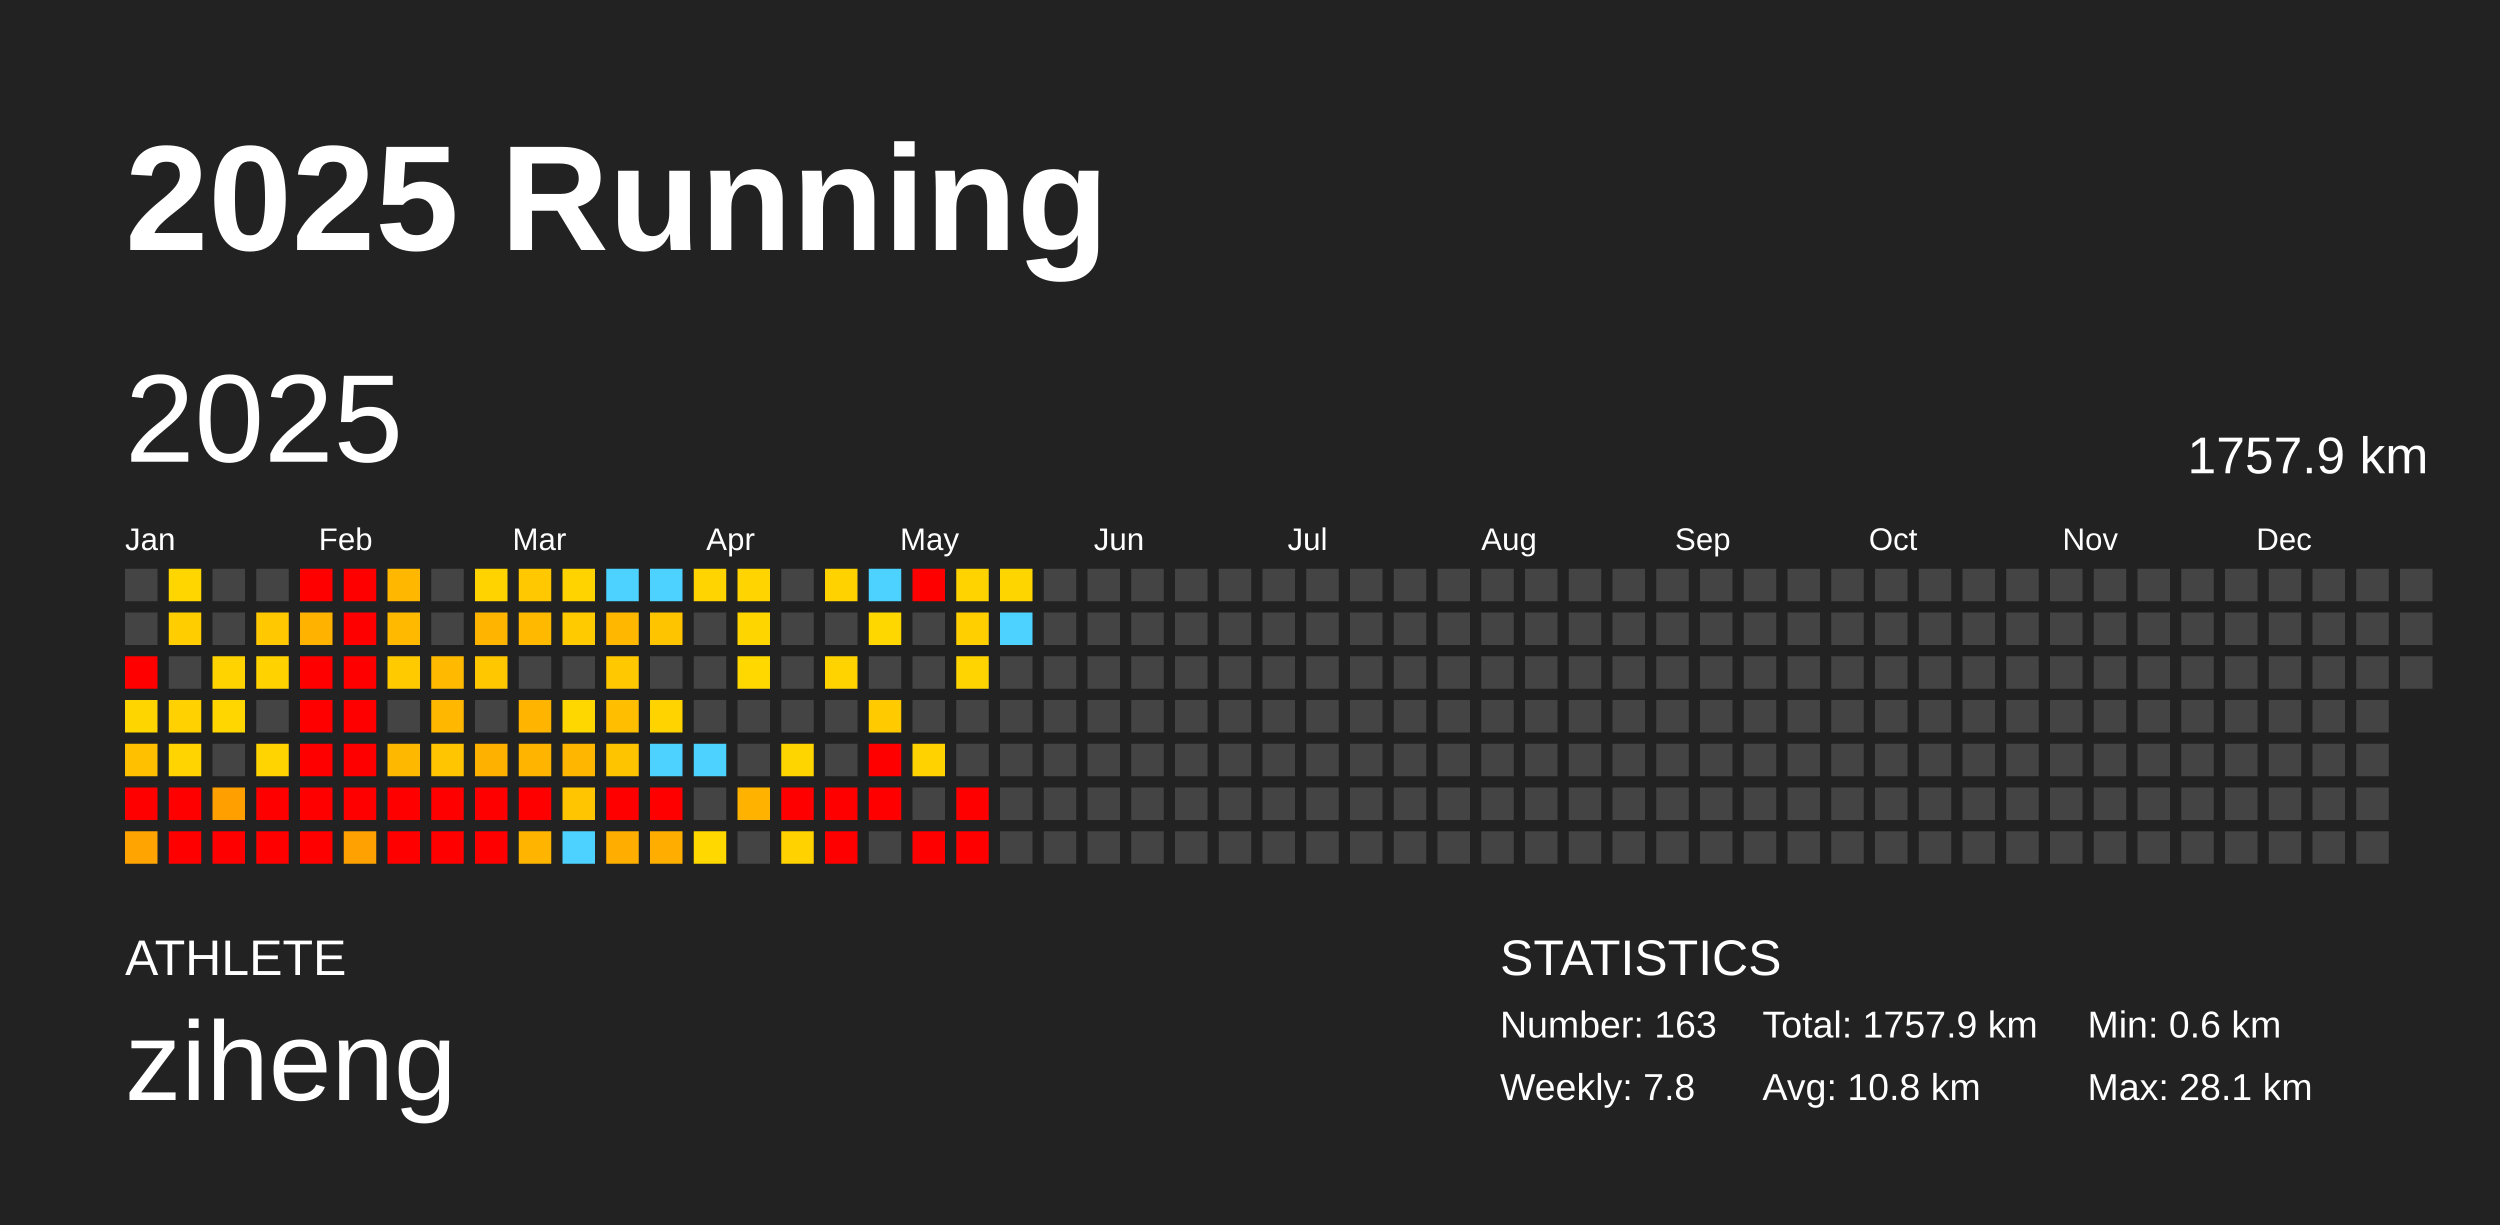
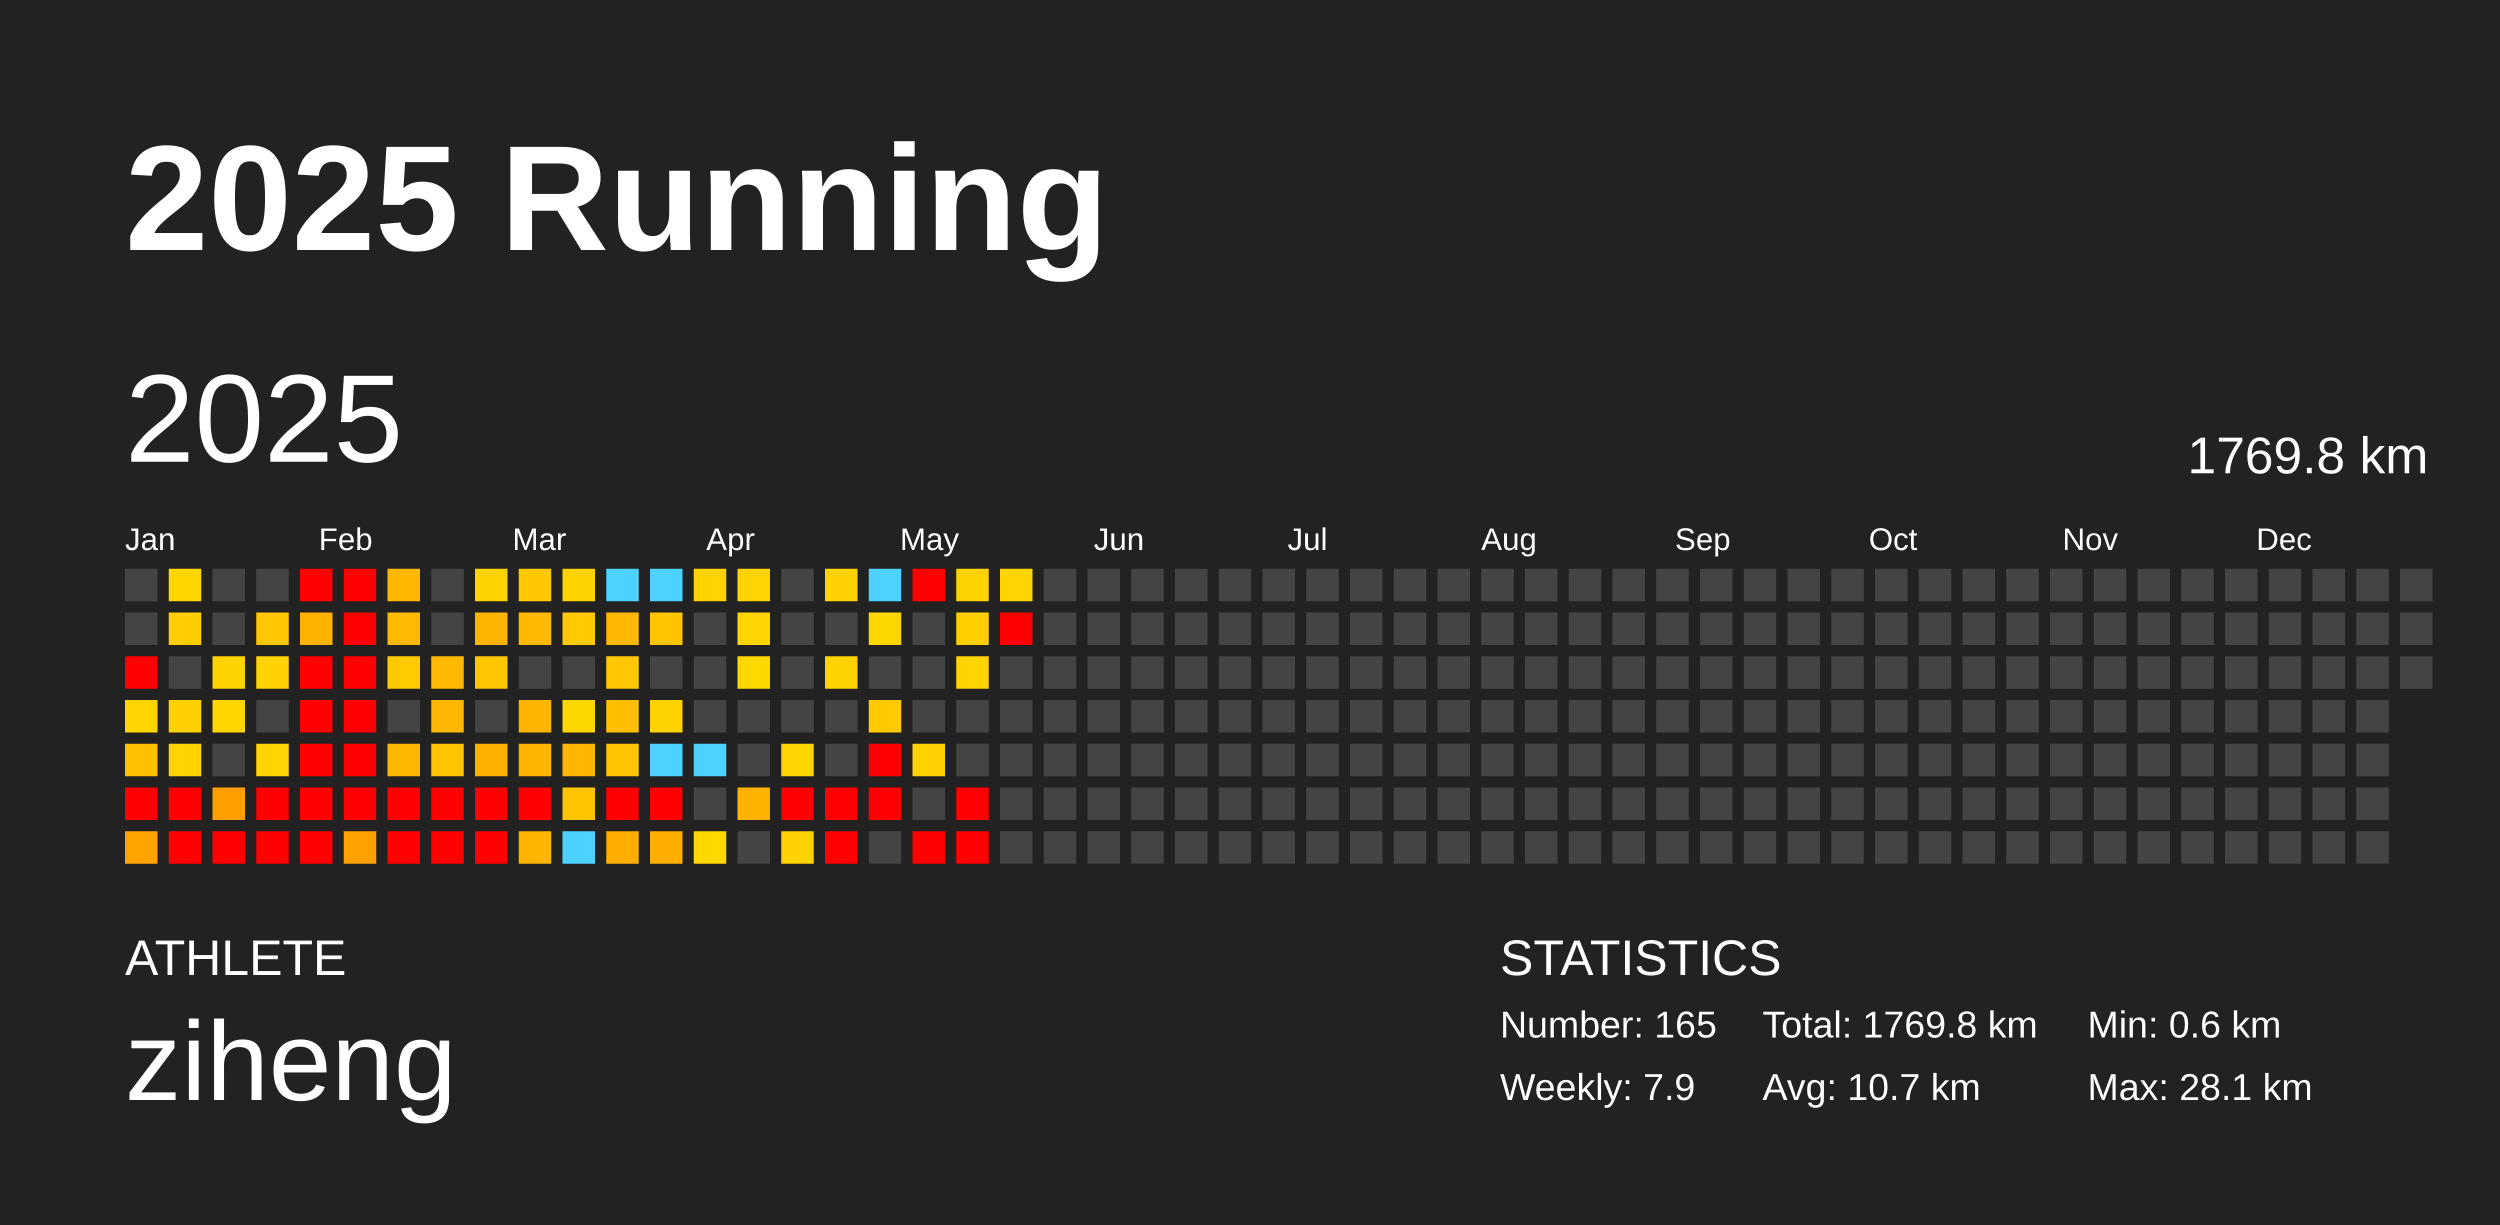
<svg xmlns="http://www.w3.org/2000/svg" baseProfile="full" height="98mm" version="1.1" viewBox="0,0,200,98" width="200mm">
  <defs />
  <rect fill="#222222" height="98" width="200" x="0" y="0" />
  <text fill="#FFFFFF" style="font-size:12px; font-family:Arial; font-weight:bold;" x="10" y="20">2025 Running</text>
  <text fill="#FFFFFF" style="font-size:4px; font-family:Arial" x="10" y="78">ATHLETE</text>
  <text fill="#FFFFFF" style="font-size:9px; font-family:Arial" x="10" y="88">ziheng</text>
  <text fill="#FFFFFF" style="font-size:4px; font-family:Arial" x="120" y="78">STATISTICS</text>
-   <text fill="#FFFFFF" style="font-size:3px; font-family:Arial" x="120" y="83">Number: 163</text>
-   <text fill="#FFFFFF" style="font-size:3px; font-family:Arial" x="120" y="88">Weekly: 7.8</text>
-   <text fill="#FFFFFF" style="font-size:3px; font-family:Arial" x="141" y="83">Total: 1757.9 km</text>
-   <text fill="#FFFFFF" style="font-size:3px; font-family:Arial" x="141" y="88">Avg: 10.8 km</text>
+   <text fill="#FFFFFF" style="font-size:3px; font-family:Arial" x="120" y="83">Number: 165</text>
+   <text fill="#FFFFFF" style="font-size:3px; font-family:Arial" x="120" y="88">Weekly: 7.9</text>
+   <text fill="#FFFFFF" style="font-size:3px; font-family:Arial" x="141" y="83">Total: 1769.8 km</text>
+   <text fill="#FFFFFF" style="font-size:3px; font-family:Arial" x="141" y="88">Avg: 10.7 km</text>
  <text fill="#FFFFFF" style="font-size:3px; font-family:Arial" x="167" y="83">Min: 0.6 km</text>
  <text fill="#FFFFFF" style="font-size:3px; font-family:Arial" x="167" y="88">Max: 28.1 km</text>
  <text dominant-baseline="hanging" fill="#FFFFFF" style="font-size:10.0px; font-family:Arial;" x="10" y="30">2025</text>
-   <text dominant-baseline="hanging" fill="#FFFFFF" style="font-size:4.125px; font-family:Arial;" x="175" y="35">1757.9 km</text>
+   <text dominant-baseline="hanging" fill="#FFFFFF" style="font-size:4.125px; font-family:Arial;" x="175" y="35">1769.8 km</text>
  <text fill="#FFFFFF" style="font-size:2.5px; font-family:Arial" x="10.0" y="44">Jan</text>
  <text fill="#FFFFFF" style="font-size:2.5px; font-family:Arial" x="25.5" y="44">Feb</text>
  <text fill="#FFFFFF" style="font-size:2.5px; font-family:Arial" x="41.0" y="44">Mar</text>
  <text fill="#FFFFFF" style="font-size:2.5px; font-family:Arial" x="56.5" y="44">Apr</text>
  <text fill="#FFFFFF" style="font-size:2.5px; font-family:Arial" x="72.0" y="44">May</text>
  <text fill="#FFFFFF" style="font-size:2.5px; font-family:Arial" x="87.5" y="44">Jun</text>
  <text fill="#FFFFFF" style="font-size:2.5px; font-family:Arial" x="103.0" y="44">Jul</text>
  <text fill="#FFFFFF" style="font-size:2.5px; font-family:Arial" x="118.5" y="44">Aug</text>
  <text fill="#FFFFFF" style="font-size:2.5px; font-family:Arial" x="134.0" y="44">Sep</text>
  <text fill="#FFFFFF" style="font-size:2.5px; font-family:Arial" x="149.5" y="44">Oct</text>
  <text fill="#FFFFFF" style="font-size:2.5px; font-family:Arial" x="165.0" y="44">Nov</text>
  <text fill="#FFFFFF" style="font-size:2.5px; font-family:Arial" x="180.5" y="44">Dec</text>
  <rect fill="#444444" height="2.6" width="2.6" x="10.0" y="45.5" />
  <rect fill="#444444" height="2.6" width="2.6" x="10.0" y="49.0" />
  <rect fill="red" height="2.6" width="2.6" x="10.0" y="52.5" />
  <rect fill="#ffd500" height="2.6" width="2.6" x="10.0" y="56.0" />
  <rect fill="#ffc000" height="2.6" width="2.6" x="10.0" y="59.5" />
  <rect fill="red" height="2.6" width="2.6" x="10.0" y="63.0" />
  <rect fill="#ffa400" height="2.6" width="2.6" x="10.0" y="66.5" />
  <rect fill="#ffd600" height="2.6" width="2.6" x="13.5" y="45.5" />
  <rect fill="#ffcd00" height="2.6" width="2.6" x="13.5" y="49.0" />
  <rect fill="#444444" height="2.6" width="2.6" x="13.5" y="52.5" />
  <rect fill="#ffd100" height="2.6" width="2.6" x="13.5" y="56.0" />
  <rect fill="#ffd400" height="2.6" width="2.6" x="13.5" y="59.5" />
  <rect fill="red" height="2.6" width="2.6" x="13.5" y="63.0" />
  <rect fill="red" height="2.6" width="2.6" x="13.5" y="66.5" />
  <rect fill="#444444" height="2.6" width="2.6" x="17.0" y="45.5" />
  <rect fill="#444444" height="2.6" width="2.6" x="17.0" y="49.0" />
  <rect fill="#ffd300" height="2.6" width="2.6" x="17.0" y="52.5" />
  <rect fill="#ffd600" height="2.6" width="2.6" x="17.0" y="56.0" />
  <rect fill="#444444" height="2.6" width="2.6" x="17.0" y="59.5" />
  <rect fill="#ffa000" height="2.6" width="2.6" x="17.0" y="63.0" />
  <rect fill="red" height="2.6" width="2.6" x="17.0" y="66.5" />
  <rect fill="#444444" height="2.6" width="2.6" x="20.5" y="45.5" />
  <rect fill="#ffc800" height="2.6" width="2.6" x="20.5" y="49.0" />
  <rect fill="#ffd200" height="2.6" width="2.6" x="20.5" y="52.5" />
  <rect fill="#444444" height="2.6" width="2.6" x="20.5" y="56.0" />
  <rect fill="#ffd400" height="2.6" width="2.6" x="20.5" y="59.5" />
  <rect fill="red" height="2.6" width="2.6" x="20.5" y="63.0" />
  <rect fill="red" height="2.6" width="2.6" x="20.5" y="66.5" />
  <rect fill="red" height="2.6" width="2.6" x="24.0" y="45.5" />
  <rect fill="#ffb200" height="2.6" width="2.6" x="24.0" y="49.0" />
  <rect fill="red" height="2.6" width="2.6" x="24.0" y="52.5" />
  <rect fill="red" height="2.6" width="2.6" x="24.0" y="56.0" />
  <rect fill="red" height="2.6" width="2.6" x="24.0" y="59.5" />
  <rect fill="red" height="2.6" width="2.6" x="24.0" y="63.0" />
  <rect fill="red" height="2.6" width="2.6" x="24.0" y="66.5" />
  <rect fill="red" height="2.6" width="2.6" x="27.5" y="45.5" />
  <rect fill="red" height="2.6" width="2.6" x="27.5" y="49.0" />
  <rect fill="red" height="2.6" width="2.6" x="27.5" y="52.5" />
  <rect fill="red" height="2.6" width="2.6" x="27.5" y="56.0" />
  <rect fill="red" height="2.6" width="2.6" x="27.5" y="59.5" />
  <rect fill="red" height="2.6" width="2.6" x="27.5" y="63.0" />
  <rect fill="#ffa100" height="2.6" width="2.6" x="27.5" y="66.5" />
  <rect fill="#ffb700" height="2.6" width="2.6" x="31.0" y="45.5" />
  <rect fill="#ffba00" height="2.6" width="2.6" x="31.0" y="49.0" />
  <rect fill="#ffcb00" height="2.6" width="2.6" x="31.0" y="52.5" />
  <rect fill="#444444" height="2.6" width="2.6" x="31.0" y="56.0" />
  <rect fill="#ffb800" height="2.6" width="2.6" x="31.0" y="59.5" />
  <rect fill="red" height="2.6" width="2.6" x="31.0" y="63.0" />
  <rect fill="red" height="2.6" width="2.6" x="31.0" y="66.5" />
  <rect fill="#444444" height="2.6" width="2.6" x="34.5" y="45.5" />
  <rect fill="#444444" height="2.6" width="2.6" x="34.5" y="49.0" />
  <rect fill="#ffba00" height="2.6" width="2.6" x="34.5" y="52.5" />
  <rect fill="#ffb700" height="2.6" width="2.6" x="34.5" y="56.0" />
  <rect fill="#ffc500" height="2.6" width="2.6" x="34.5" y="59.5" />
  <rect fill="red" height="2.6" width="2.6" x="34.5" y="63.0" />
  <rect fill="red" height="2.6" width="2.6" x="34.5" y="66.5" />
  <rect fill="#ffd300" height="2.6" width="2.6" x="38.0" y="45.5" />
  <rect fill="#ffb500" height="2.6" width="2.6" x="38.0" y="49.0" />
  <rect fill="#ffc700" height="2.6" width="2.6" x="38.0" y="52.5" />
  <rect fill="#444444" height="2.6" width="2.6" x="38.0" y="56.0" />
  <rect fill="#ffb100" height="2.6" width="2.6" x="38.0" y="59.5" />
  <rect fill="red" height="2.6" width="2.6" x="38.0" y="63.0" />
  <rect fill="red" height="2.6" width="2.6" x="38.0" y="66.5" />
  <rect fill="#ffc800" height="2.6" width="2.6" x="41.5" y="45.5" />
  <rect fill="#ffba00" height="2.6" width="2.6" x="41.5" y="49.0" />
  <rect fill="#444444" height="2.6" width="2.6" x="41.5" y="52.5" />
  <rect fill="#ffb500" height="2.6" width="2.6" x="41.5" y="56.0" />
  <rect fill="#ffb400" height="2.6" width="2.6" x="41.5" y="59.5" />
  <rect fill="red" height="2.6" width="2.6" x="41.5" y="63.0" />
  <rect fill="#ffb400" height="2.6" width="2.6" x="41.5" y="66.5" />
  <rect fill="#ffd300" height="2.6" width="2.6" x="45.0" y="45.5" />
  <rect fill="#ffca00" height="2.6" width="2.6" x="45.0" y="49.0" />
  <rect fill="#444444" height="2.6" width="2.6" x="45.0" y="52.5" />
  <rect fill="#ffd700" height="2.6" width="2.6" x="45.0" y="56.0" />
  <rect fill="#ffb600" height="2.6" width="2.6" x="45.0" y="59.5" />
  <rect fill="#ffc500" height="2.6" width="2.6" x="45.0" y="63.0" />
  <rect fill="#4dd2ff" height="2.6" width="2.6" x="45.0" y="66.5" />
  <rect fill="#4dd2ff" height="2.6" width="2.6" x="48.5" y="45.5" />
  <rect fill="#ffb700" height="2.6" width="2.6" x="48.5" y="49.0" />
  <rect fill="#ffc800" height="2.6" width="2.6" x="48.5" y="52.5" />
  <rect fill="#ffbe00" height="2.6" width="2.6" x="48.5" y="56.0" />
  <rect fill="#ffc400" height="2.6" width="2.6" x="48.5" y="59.5" />
  <rect fill="red" height="2.6" width="2.6" x="48.5" y="63.0" />
  <rect fill="#ffae00" height="2.6" width="2.6" x="48.5" y="66.5" />
  <rect fill="#4dd2ff" height="2.6" width="2.6" x="52.0" y="45.5" />
  <rect fill="#ffc400" height="2.6" width="2.6" x="52.0" y="49.0" />
  <rect fill="#444444" height="2.6" width="2.6" x="52.0" y="52.5" />
  <rect fill="#ffd300" height="2.6" width="2.6" x="52.0" y="56.0" />
  <rect fill="#4dd2ff" height="2.6" width="2.6" x="52.0" y="59.5" />
  <rect fill="red" height="2.6" width="2.6" x="52.0" y="63.0" />
  <rect fill="#ffae00" height="2.6" width="2.6" x="52.0" y="66.5" />
  <rect fill="#ffd400" height="2.6" width="2.6" x="55.5" y="45.5" />
  <rect fill="#444444" height="2.6" width="2.6" x="55.5" y="49.0" />
  <rect fill="#444444" height="2.6" width="2.6" x="55.5" y="52.5" />
  <rect fill="#444444" height="2.6" width="2.6" x="55.5" y="56.0" />
  <rect fill="#4dd2ff" height="2.6" width="2.6" x="55.5" y="59.5" />
  <rect fill="#444444" height="2.6" width="2.6" x="55.5" y="63.0" />
  <rect fill="#ffd800" height="2.6" width="2.6" x="55.5" y="66.5" />
  <rect fill="#ffd400" height="2.6" width="2.6" x="59.0" y="45.5" />
  <rect fill="#ffd500" height="2.6" width="2.6" x="59.0" y="49.0" />
  <rect fill="#ffd800" height="2.6" width="2.6" x="59.0" y="52.5" />
  <rect fill="#444444" height="2.6" width="2.6" x="59.0" y="56.0" />
  <rect fill="#444444" height="2.6" width="2.6" x="59.0" y="59.5" />
  <rect fill="#ffb300" height="2.6" width="2.6" x="59.0" y="63.0" />
  <rect fill="#444444" height="2.6" width="2.6" x="59.0" y="66.5" />
  <rect fill="#444444" height="2.6" width="2.6" x="62.5" y="45.5" />
  <rect fill="#444444" height="2.6" width="2.6" x="62.5" y="49.0" />
  <rect fill="#444444" height="2.6" width="2.6" x="62.5" y="52.5" />
  <rect fill="#444444" height="2.6" width="2.6" x="62.5" y="56.0" />
  <rect fill="#ffd500" height="2.6" width="2.6" x="62.5" y="59.5" />
  <rect fill="red" height="2.6" width="2.6" x="62.5" y="63.0" />
  <rect fill="#ffd200" height="2.6" width="2.6" x="62.5" y="66.5" />
  <rect fill="#ffd200" height="2.6" width="2.6" x="66.0" y="45.5" />
  <rect fill="#444444" height="2.6" width="2.6" x="66.0" y="49.0" />
  <rect fill="#ffd300" height="2.6" width="2.6" x="66.0" y="52.5" />
  <rect fill="#444444" height="2.6" width="2.6" x="66.0" y="56.0" />
  <rect fill="#444444" height="2.6" width="2.6" x="66.0" y="59.5" />
  <rect fill="red" height="2.6" width="2.6" x="66.0" y="63.0" />
  <rect fill="red" height="2.6" width="2.6" x="66.0" y="66.5" />
  <rect fill="#4dd2ff" height="2.6" width="2.6" x="69.5" y="45.5" />
  <rect fill="#ffd700" height="2.6" width="2.6" x="69.5" y="49.0" />
  <rect fill="#444444" height="2.6" width="2.6" x="69.5" y="52.5" />
  <rect fill="#ffca00" height="2.6" width="2.6" x="69.5" y="56.0" />
  <rect fill="red" height="2.6" width="2.6" x="69.5" y="59.5" />
  <rect fill="red" height="2.6" width="2.6" x="69.5" y="63.0" />
  <rect fill="#444444" height="2.6" width="2.6" x="69.5" y="66.5" />
  <rect fill="red" height="2.6" width="2.6" x="73.0" y="45.5" />
  <rect fill="#444444" height="2.6" width="2.6" x="73.0" y="49.0" />
  <rect fill="#444444" height="2.6" width="2.6" x="73.0" y="52.5" />
  <rect fill="#444444" height="2.6" width="2.6" x="73.0" y="56.0" />
  <rect fill="#ffd200" height="2.6" width="2.6" x="73.0" y="59.5" />
  <rect fill="#444444" height="2.6" width="2.6" x="73.0" y="63.0" />
  <rect fill="red" height="2.6" width="2.6" x="73.0" y="66.5" />
  <rect fill="#ffd300" height="2.6" width="2.6" x="76.5" y="45.5" />
  <rect fill="#ffcf00" height="2.6" width="2.6" x="76.5" y="49.0" />
  <rect fill="#ffd400" height="2.6" width="2.6" x="76.5" y="52.5" />
  <rect fill="#444444" height="2.6" width="2.6" x="76.5" y="56.0" />
  <rect fill="#444444" height="2.6" width="2.6" x="76.5" y="59.5" />
  <rect fill="red" height="2.6" width="2.6" x="76.5" y="63.0" />
  <rect fill="red" height="2.6" width="2.6" x="76.5" y="66.5" />
  <rect fill="#ffd500" height="2.6" width="2.6" x="80.0" y="45.5" />
-   <rect fill="#4dd2ff" height="2.6" width="2.6" x="80.0" y="49.0" />
+   <rect fill="red" height="2.6" width="2.6" x="80.0" y="49.0" />
  <rect fill="#444444" height="2.6" width="2.6" x="80.0" y="52.5" />
  <rect fill="#444444" height="2.6" width="2.6" x="80.0" y="56.0" />
  <rect fill="#444444" height="2.6" width="2.6" x="80.0" y="59.5" />
  <rect fill="#444444" height="2.6" width="2.6" x="80.0" y="63.0" />
  <rect fill="#444444" height="2.6" width="2.6" x="80.0" y="66.5" />
  <rect fill="#444444" height="2.6" width="2.6" x="83.5" y="45.5" />
  <rect fill="#444444" height="2.6" width="2.6" x="83.5" y="49.0" />
  <rect fill="#444444" height="2.6" width="2.6" x="83.5" y="52.5" />
  <rect fill="#444444" height="2.6" width="2.6" x="83.5" y="56.0" />
  <rect fill="#444444" height="2.6" width="2.6" x="83.5" y="59.5" />
  <rect fill="#444444" height="2.6" width="2.6" x="83.5" y="63.0" />
  <rect fill="#444444" height="2.6" width="2.6" x="83.5" y="66.5" />
  <rect fill="#444444" height="2.6" width="2.6" x="87.0" y="45.5" />
  <rect fill="#444444" height="2.6" width="2.6" x="87.0" y="49.0" />
  <rect fill="#444444" height="2.6" width="2.6" x="87.0" y="52.5" />
  <rect fill="#444444" height="2.6" width="2.6" x="87.0" y="56.0" />
  <rect fill="#444444" height="2.6" width="2.6" x="87.0" y="59.5" />
  <rect fill="#444444" height="2.6" width="2.6" x="87.0" y="63.0" />
  <rect fill="#444444" height="2.6" width="2.6" x="87.0" y="66.5" />
  <rect fill="#444444" height="2.6" width="2.6" x="90.5" y="45.5" />
  <rect fill="#444444" height="2.6" width="2.6" x="90.5" y="49.0" />
  <rect fill="#444444" height="2.6" width="2.6" x="90.5" y="52.5" />
  <rect fill="#444444" height="2.6" width="2.6" x="90.5" y="56.0" />
  <rect fill="#444444" height="2.6" width="2.6" x="90.5" y="59.5" />
  <rect fill="#444444" height="2.6" width="2.6" x="90.5" y="63.0" />
  <rect fill="#444444" height="2.6" width="2.6" x="90.5" y="66.5" />
  <rect fill="#444444" height="2.6" width="2.6" x="94.0" y="45.5" />
  <rect fill="#444444" height="2.6" width="2.6" x="94.0" y="49.0" />
  <rect fill="#444444" height="2.6" width="2.6" x="94.0" y="52.5" />
  <rect fill="#444444" height="2.6" width="2.6" x="94.0" y="56.0" />
  <rect fill="#444444" height="2.6" width="2.6" x="94.0" y="59.5" />
  <rect fill="#444444" height="2.6" width="2.6" x="94.0" y="63.0" />
  <rect fill="#444444" height="2.6" width="2.6" x="94.0" y="66.5" />
  <rect fill="#444444" height="2.6" width="2.6" x="97.5" y="45.5" />
  <rect fill="#444444" height="2.6" width="2.6" x="97.5" y="49.0" />
  <rect fill="#444444" height="2.6" width="2.6" x="97.5" y="52.5" />
  <rect fill="#444444" height="2.6" width="2.6" x="97.5" y="56.0" />
  <rect fill="#444444" height="2.6" width="2.6" x="97.5" y="59.5" />
  <rect fill="#444444" height="2.6" width="2.6" x="97.5" y="63.0" />
  <rect fill="#444444" height="2.6" width="2.6" x="97.5" y="66.5" />
  <rect fill="#444444" height="2.6" width="2.6" x="101.0" y="45.5" />
  <rect fill="#444444" height="2.6" width="2.6" x="101.0" y="49.0" />
  <rect fill="#444444" height="2.6" width="2.6" x="101.0" y="52.5" />
  <rect fill="#444444" height="2.6" width="2.6" x="101.0" y="56.0" />
  <rect fill="#444444" height="2.6" width="2.6" x="101.0" y="59.5" />
  <rect fill="#444444" height="2.6" width="2.6" x="101.0" y="63.0" />
  <rect fill="#444444" height="2.6" width="2.6" x="101.0" y="66.5" />
  <rect fill="#444444" height="2.6" width="2.6" x="104.5" y="45.5" />
  <rect fill="#444444" height="2.6" width="2.6" x="104.5" y="49.0" />
  <rect fill="#444444" height="2.6" width="2.6" x="104.5" y="52.5" />
  <rect fill="#444444" height="2.6" width="2.6" x="104.5" y="56.0" />
  <rect fill="#444444" height="2.6" width="2.6" x="104.5" y="59.5" />
  <rect fill="#444444" height="2.6" width="2.6" x="104.5" y="63.0" />
  <rect fill="#444444" height="2.6" width="2.6" x="104.5" y="66.5" />
  <rect fill="#444444" height="2.6" width="2.6" x="108.0" y="45.5" />
  <rect fill="#444444" height="2.6" width="2.6" x="108.0" y="49.0" />
  <rect fill="#444444" height="2.6" width="2.6" x="108.0" y="52.5" />
  <rect fill="#444444" height="2.6" width="2.6" x="108.0" y="56.0" />
  <rect fill="#444444" height="2.6" width="2.6" x="108.0" y="59.5" />
  <rect fill="#444444" height="2.6" width="2.6" x="108.0" y="63.0" />
  <rect fill="#444444" height="2.6" width="2.6" x="108.0" y="66.5" />
  <rect fill="#444444" height="2.6" width="2.6" x="111.5" y="45.5" />
  <rect fill="#444444" height="2.6" width="2.6" x="111.5" y="49.0" />
  <rect fill="#444444" height="2.6" width="2.6" x="111.5" y="52.5" />
  <rect fill="#444444" height="2.6" width="2.6" x="111.5" y="56.0" />
  <rect fill="#444444" height="2.6" width="2.6" x="111.5" y="59.5" />
  <rect fill="#444444" height="2.6" width="2.6" x="111.5" y="63.0" />
  <rect fill="#444444" height="2.6" width="2.6" x="111.5" y="66.5" />
  <rect fill="#444444" height="2.6" width="2.6" x="115.0" y="45.5" />
  <rect fill="#444444" height="2.6" width="2.6" x="115.0" y="49.0" />
  <rect fill="#444444" height="2.6" width="2.6" x="115.0" y="52.5" />
  <rect fill="#444444" height="2.6" width="2.6" x="115.0" y="56.0" />
  <rect fill="#444444" height="2.6" width="2.6" x="115.0" y="59.5" />
  <rect fill="#444444" height="2.6" width="2.6" x="115.0" y="63.0" />
  <rect fill="#444444" height="2.6" width="2.6" x="115.0" y="66.5" />
  <rect fill="#444444" height="2.6" width="2.6" x="118.5" y="45.5" />
  <rect fill="#444444" height="2.6" width="2.6" x="118.5" y="49.0" />
  <rect fill="#444444" height="2.6" width="2.6" x="118.5" y="52.5" />
  <rect fill="#444444" height="2.6" width="2.6" x="118.5" y="56.0" />
  <rect fill="#444444" height="2.6" width="2.6" x="118.5" y="59.5" />
  <rect fill="#444444" height="2.6" width="2.6" x="118.5" y="63.0" />
  <rect fill="#444444" height="2.6" width="2.6" x="118.5" y="66.5" />
  <rect fill="#444444" height="2.6" width="2.6" x="122.0" y="45.5" />
  <rect fill="#444444" height="2.6" width="2.6" x="122.0" y="49.0" />
  <rect fill="#444444" height="2.6" width="2.6" x="122.0" y="52.5" />
  <rect fill="#444444" height="2.6" width="2.6" x="122.0" y="56.0" />
  <rect fill="#444444" height="2.6" width="2.6" x="122.0" y="59.5" />
  <rect fill="#444444" height="2.6" width="2.6" x="122.0" y="63.0" />
  <rect fill="#444444" height="2.6" width="2.6" x="122.0" y="66.5" />
  <rect fill="#444444" height="2.6" width="2.6" x="125.5" y="45.5" />
  <rect fill="#444444" height="2.6" width="2.6" x="125.5" y="49.0" />
  <rect fill="#444444" height="2.6" width="2.6" x="125.5" y="52.5" />
  <rect fill="#444444" height="2.6" width="2.6" x="125.5" y="56.0" />
  <rect fill="#444444" height="2.6" width="2.6" x="125.5" y="59.5" />
  <rect fill="#444444" height="2.6" width="2.6" x="125.5" y="63.0" />
  <rect fill="#444444" height="2.6" width="2.6" x="125.5" y="66.5" />
  <rect fill="#444444" height="2.6" width="2.6" x="129.0" y="45.5" />
  <rect fill="#444444" height="2.6" width="2.6" x="129.0" y="49.0" />
  <rect fill="#444444" height="2.6" width="2.6" x="129.0" y="52.5" />
  <rect fill="#444444" height="2.6" width="2.6" x="129.0" y="56.0" />
  <rect fill="#444444" height="2.6" width="2.6" x="129.0" y="59.5" />
  <rect fill="#444444" height="2.6" width="2.6" x="129.0" y="63.0" />
  <rect fill="#444444" height="2.6" width="2.6" x="129.0" y="66.5" />
  <rect fill="#444444" height="2.6" width="2.6" x="132.5" y="45.5" />
  <rect fill="#444444" height="2.6" width="2.6" x="132.5" y="49.0" />
  <rect fill="#444444" height="2.6" width="2.6" x="132.5" y="52.5" />
  <rect fill="#444444" height="2.6" width="2.6" x="132.5" y="56.0" />
  <rect fill="#444444" height="2.6" width="2.6" x="132.5" y="59.5" />
  <rect fill="#444444" height="2.6" width="2.6" x="132.5" y="63.0" />
  <rect fill="#444444" height="2.6" width="2.6" x="132.5" y="66.5" />
  <rect fill="#444444" height="2.6" width="2.6" x="136.0" y="45.5" />
  <rect fill="#444444" height="2.6" width="2.6" x="136.0" y="49.0" />
  <rect fill="#444444" height="2.6" width="2.6" x="136.0" y="52.5" />
  <rect fill="#444444" height="2.6" width="2.6" x="136.0" y="56.0" />
  <rect fill="#444444" height="2.6" width="2.6" x="136.0" y="59.5" />
  <rect fill="#444444" height="2.6" width="2.6" x="136.0" y="63.0" />
  <rect fill="#444444" height="2.6" width="2.6" x="136.0" y="66.5" />
  <rect fill="#444444" height="2.6" width="2.6" x="139.5" y="45.5" />
  <rect fill="#444444" height="2.6" width="2.6" x="139.5" y="49.0" />
  <rect fill="#444444" height="2.6" width="2.6" x="139.5" y="52.5" />
  <rect fill="#444444" height="2.6" width="2.6" x="139.5" y="56.0" />
  <rect fill="#444444" height="2.6" width="2.6" x="139.5" y="59.5" />
  <rect fill="#444444" height="2.6" width="2.6" x="139.5" y="63.0" />
  <rect fill="#444444" height="2.6" width="2.6" x="139.5" y="66.5" />
  <rect fill="#444444" height="2.6" width="2.6" x="143.0" y="45.5" />
  <rect fill="#444444" height="2.6" width="2.6" x="143.0" y="49.0" />
  <rect fill="#444444" height="2.6" width="2.6" x="143.0" y="52.5" />
  <rect fill="#444444" height="2.6" width="2.6" x="143.0" y="56.0" />
  <rect fill="#444444" height="2.6" width="2.6" x="143.0" y="59.5" />
  <rect fill="#444444" height="2.6" width="2.6" x="143.0" y="63.0" />
  <rect fill="#444444" height="2.6" width="2.6" x="143.0" y="66.5" />
  <rect fill="#444444" height="2.6" width="2.6" x="146.5" y="45.5" />
  <rect fill="#444444" height="2.6" width="2.6" x="146.5" y="49.0" />
  <rect fill="#444444" height="2.6" width="2.6" x="146.5" y="52.5" />
  <rect fill="#444444" height="2.6" width="2.6" x="146.5" y="56.0" />
  <rect fill="#444444" height="2.6" width="2.6" x="146.5" y="59.5" />
  <rect fill="#444444" height="2.6" width="2.6" x="146.5" y="63.0" />
  <rect fill="#444444" height="2.6" width="2.6" x="146.5" y="66.5" />
  <rect fill="#444444" height="2.6" width="2.6" x="150.0" y="45.5" />
  <rect fill="#444444" height="2.6" width="2.6" x="150.0" y="49.0" />
  <rect fill="#444444" height="2.6" width="2.6" x="150.0" y="52.5" />
  <rect fill="#444444" height="2.6" width="2.6" x="150.0" y="56.0" />
  <rect fill="#444444" height="2.6" width="2.6" x="150.0" y="59.5" />
  <rect fill="#444444" height="2.6" width="2.6" x="150.0" y="63.0" />
  <rect fill="#444444" height="2.6" width="2.6" x="150.0" y="66.5" />
  <rect fill="#444444" height="2.6" width="2.6" x="153.5" y="45.5" />
  <rect fill="#444444" height="2.6" width="2.6" x="153.5" y="49.0" />
  <rect fill="#444444" height="2.6" width="2.6" x="153.5" y="52.5" />
  <rect fill="#444444" height="2.6" width="2.6" x="153.5" y="56.0" />
  <rect fill="#444444" height="2.6" width="2.6" x="153.5" y="59.5" />
  <rect fill="#444444" height="2.6" width="2.6" x="153.5" y="63.0" />
  <rect fill="#444444" height="2.6" width="2.6" x="153.5" y="66.5" />
  <rect fill="#444444" height="2.6" width="2.6" x="157.0" y="45.5" />
  <rect fill="#444444" height="2.6" width="2.6" x="157.0" y="49.0" />
  <rect fill="#444444" height="2.6" width="2.6" x="157.0" y="52.5" />
  <rect fill="#444444" height="2.6" width="2.6" x="157.0" y="56.0" />
  <rect fill="#444444" height="2.6" width="2.6" x="157.0" y="59.5" />
  <rect fill="#444444" height="2.6" width="2.6" x="157.0" y="63.0" />
  <rect fill="#444444" height="2.6" width="2.6" x="157.0" y="66.5" />
  <rect fill="#444444" height="2.6" width="2.6" x="160.5" y="45.5" />
  <rect fill="#444444" height="2.6" width="2.6" x="160.5" y="49.0" />
  <rect fill="#444444" height="2.6" width="2.6" x="160.5" y="52.5" />
  <rect fill="#444444" height="2.6" width="2.6" x="160.5" y="56.0" />
  <rect fill="#444444" height="2.6" width="2.6" x="160.5" y="59.5" />
  <rect fill="#444444" height="2.6" width="2.6" x="160.5" y="63.0" />
  <rect fill="#444444" height="2.6" width="2.6" x="160.5" y="66.5" />
  <rect fill="#444444" height="2.6" width="2.6" x="164.0" y="45.5" />
  <rect fill="#444444" height="2.6" width="2.6" x="164.0" y="49.0" />
  <rect fill="#444444" height="2.6" width="2.6" x="164.0" y="52.5" />
  <rect fill="#444444" height="2.6" width="2.6" x="164.0" y="56.0" />
  <rect fill="#444444" height="2.6" width="2.6" x="164.0" y="59.5" />
  <rect fill="#444444" height="2.6" width="2.6" x="164.0" y="63.0" />
  <rect fill="#444444" height="2.6" width="2.6" x="164.0" y="66.5" />
  <rect fill="#444444" height="2.6" width="2.6" x="167.5" y="45.5" />
  <rect fill="#444444" height="2.6" width="2.6" x="167.5" y="49.0" />
  <rect fill="#444444" height="2.6" width="2.6" x="167.5" y="52.5" />
  <rect fill="#444444" height="2.6" width="2.6" x="167.5" y="56.0" />
  <rect fill="#444444" height="2.6" width="2.6" x="167.5" y="59.5" />
  <rect fill="#444444" height="2.6" width="2.6" x="167.5" y="63.0" />
  <rect fill="#444444" height="2.6" width="2.6" x="167.5" y="66.5" />
  <rect fill="#444444" height="2.6" width="2.6" x="171.0" y="45.5" />
  <rect fill="#444444" height="2.6" width="2.6" x="171.0" y="49.0" />
  <rect fill="#444444" height="2.6" width="2.6" x="171.0" y="52.5" />
  <rect fill="#444444" height="2.6" width="2.6" x="171.0" y="56.0" />
  <rect fill="#444444" height="2.6" width="2.6" x="171.0" y="59.5" />
  <rect fill="#444444" height="2.6" width="2.6" x="171.0" y="63.0" />
  <rect fill="#444444" height="2.6" width="2.6" x="171.0" y="66.5" />
  <rect fill="#444444" height="2.6" width="2.6" x="174.5" y="45.5" />
  <rect fill="#444444" height="2.6" width="2.6" x="174.5" y="49.0" />
  <rect fill="#444444" height="2.6" width="2.6" x="174.5" y="52.5" />
  <rect fill="#444444" height="2.6" width="2.6" x="174.5" y="56.0" />
  <rect fill="#444444" height="2.6" width="2.6" x="174.5" y="59.5" />
  <rect fill="#444444" height="2.6" width="2.6" x="174.5" y="63.0" />
  <rect fill="#444444" height="2.6" width="2.6" x="174.5" y="66.5" />
  <rect fill="#444444" height="2.6" width="2.6" x="178.0" y="45.5" />
  <rect fill="#444444" height="2.6" width="2.6" x="178.0" y="49.0" />
  <rect fill="#444444" height="2.6" width="2.6" x="178.0" y="52.5" />
  <rect fill="#444444" height="2.6" width="2.6" x="178.0" y="56.0" />
  <rect fill="#444444" height="2.6" width="2.6" x="178.0" y="59.5" />
  <rect fill="#444444" height="2.6" width="2.6" x="178.0" y="63.0" />
  <rect fill="#444444" height="2.6" width="2.6" x="178.0" y="66.5" />
  <rect fill="#444444" height="2.6" width="2.6" x="181.5" y="45.5" />
  <rect fill="#444444" height="2.6" width="2.6" x="181.5" y="49.0" />
  <rect fill="#444444" height="2.6" width="2.6" x="181.5" y="52.5" />
  <rect fill="#444444" height="2.6" width="2.6" x="181.5" y="56.0" />
  <rect fill="#444444" height="2.6" width="2.6" x="181.5" y="59.5" />
  <rect fill="#444444" height="2.6" width="2.6" x="181.5" y="63.0" />
  <rect fill="#444444" height="2.6" width="2.6" x="181.5" y="66.5" />
  <rect fill="#444444" height="2.6" width="2.6" x="185.0" y="45.5" />
  <rect fill="#444444" height="2.6" width="2.6" x="185.0" y="49.0" />
  <rect fill="#444444" height="2.6" width="2.6" x="185.0" y="52.5" />
  <rect fill="#444444" height="2.6" width="2.6" x="185.0" y="56.0" />
  <rect fill="#444444" height="2.6" width="2.6" x="185.0" y="59.5" />
  <rect fill="#444444" height="2.6" width="2.6" x="185.0" y="63.0" />
  <rect fill="#444444" height="2.6" width="2.6" x="185.0" y="66.5" />
  <rect fill="#444444" height="2.6" width="2.6" x="188.5" y="45.5" />
  <rect fill="#444444" height="2.6" width="2.6" x="188.5" y="49.0" />
  <rect fill="#444444" height="2.6" width="2.6" x="188.5" y="52.5" />
  <rect fill="#444444" height="2.6" width="2.6" x="188.5" y="56.0" />
  <rect fill="#444444" height="2.6" width="2.6" x="188.5" y="59.5" />
  <rect fill="#444444" height="2.6" width="2.6" x="188.5" y="63.0" />
  <rect fill="#444444" height="2.6" width="2.6" x="188.5" y="66.5" />
  <rect fill="#444444" height="2.6" width="2.6" x="192.0" y="45.5" />
  <rect fill="#444444" height="2.6" width="2.6" x="192.0" y="49.0" />
  <rect fill="#444444" height="2.6" width="2.6" x="192.0" y="52.5" />
</svg>
